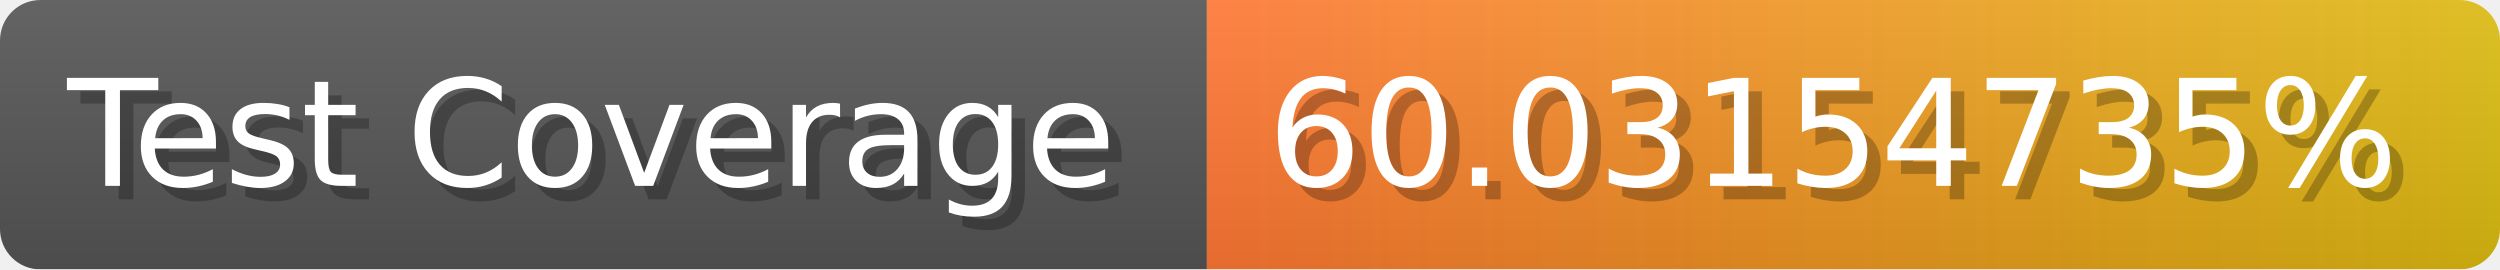
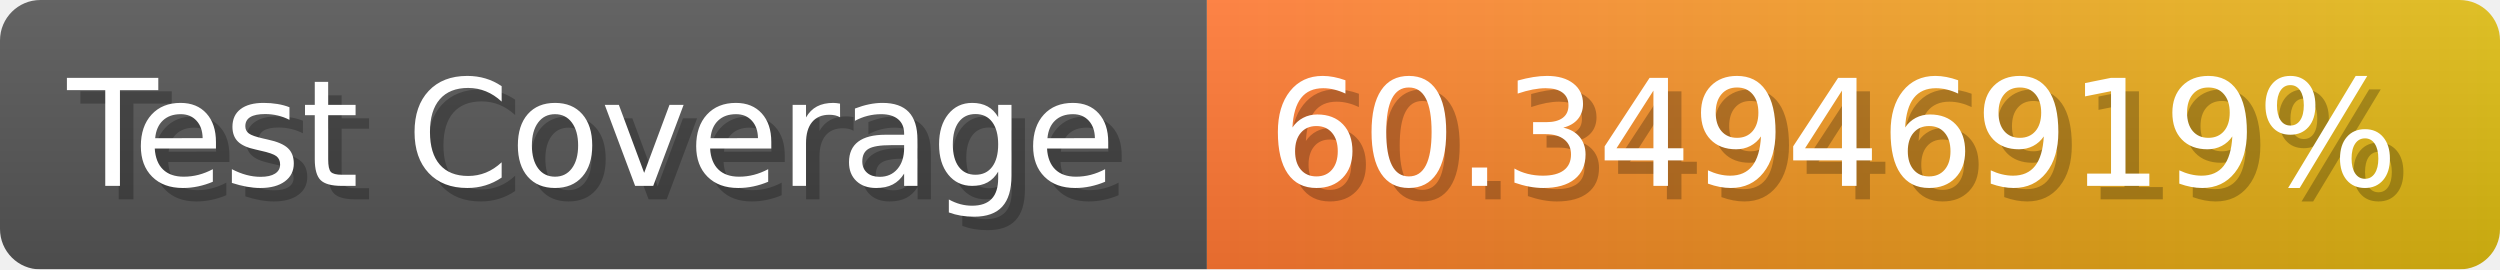
- <svg xmlns="http://www.w3.org/2000/svg" width="185.6" height="20" viewBox="0 0 1856 200" role="img" aria-label="Test Coverage: 60.03154735%">
+ <svg xmlns="http://www.w3.org/2000/svg" width="185.6" height="20" viewBox="0 0 1856 200" role="img" aria-label="Test Coverage: 60.34946919%">
  <linearGradient id="a" x2="0" y2="100%">
    <stop offset="0" stop-opacity=".1" stop-color="#EEE" />
    <stop offset="1" stop-opacity=".1" />
  </linearGradient>
  <mask id="m">
    <rect width="1856" height="200" rx="30" fill="#FFF" />
  </mask>
  <g mask="url(#m)">
    <rect width="896" height="200" fill="#555" />
    <rect width="960" height="200" fill="url(#x)" x="896" />
    <rect width="1856" height="200" fill="url(#a)" />
  </g>
  <g aria-hidden="true" fill="#fff" text-anchor="start" font-family="Verdana,DejaVu Sans,sans-serif" font-size="110">
    <text x="60" y="148" textLength="796" fill="#000" opacity="0.25">Test Coverage</text>
    <text x="50" y="138" textLength="796">Test Coverage</text>
-     <text x="951" y="148" textLength="860" fill="#000" opacity="0.25">60.03154735%</text>
-     <text x="941" y="138" textLength="860">60.03154735%</text>
+     <text x="951" y="148" textLength="860" fill="#000" opacity="0.25">60.34946919%</text>
+     <text x="941" y="138" textLength="860">60.34946919%</text>
  </g>
  <linearGradient id="x" x1="0%" y1="0%" x2="100%" y2="0%">
    <stop offset="0%" style="stop-color:#F73" />
    <stop offset="100%" style="stop-color:#DB1" />
  </linearGradient>
</svg>
